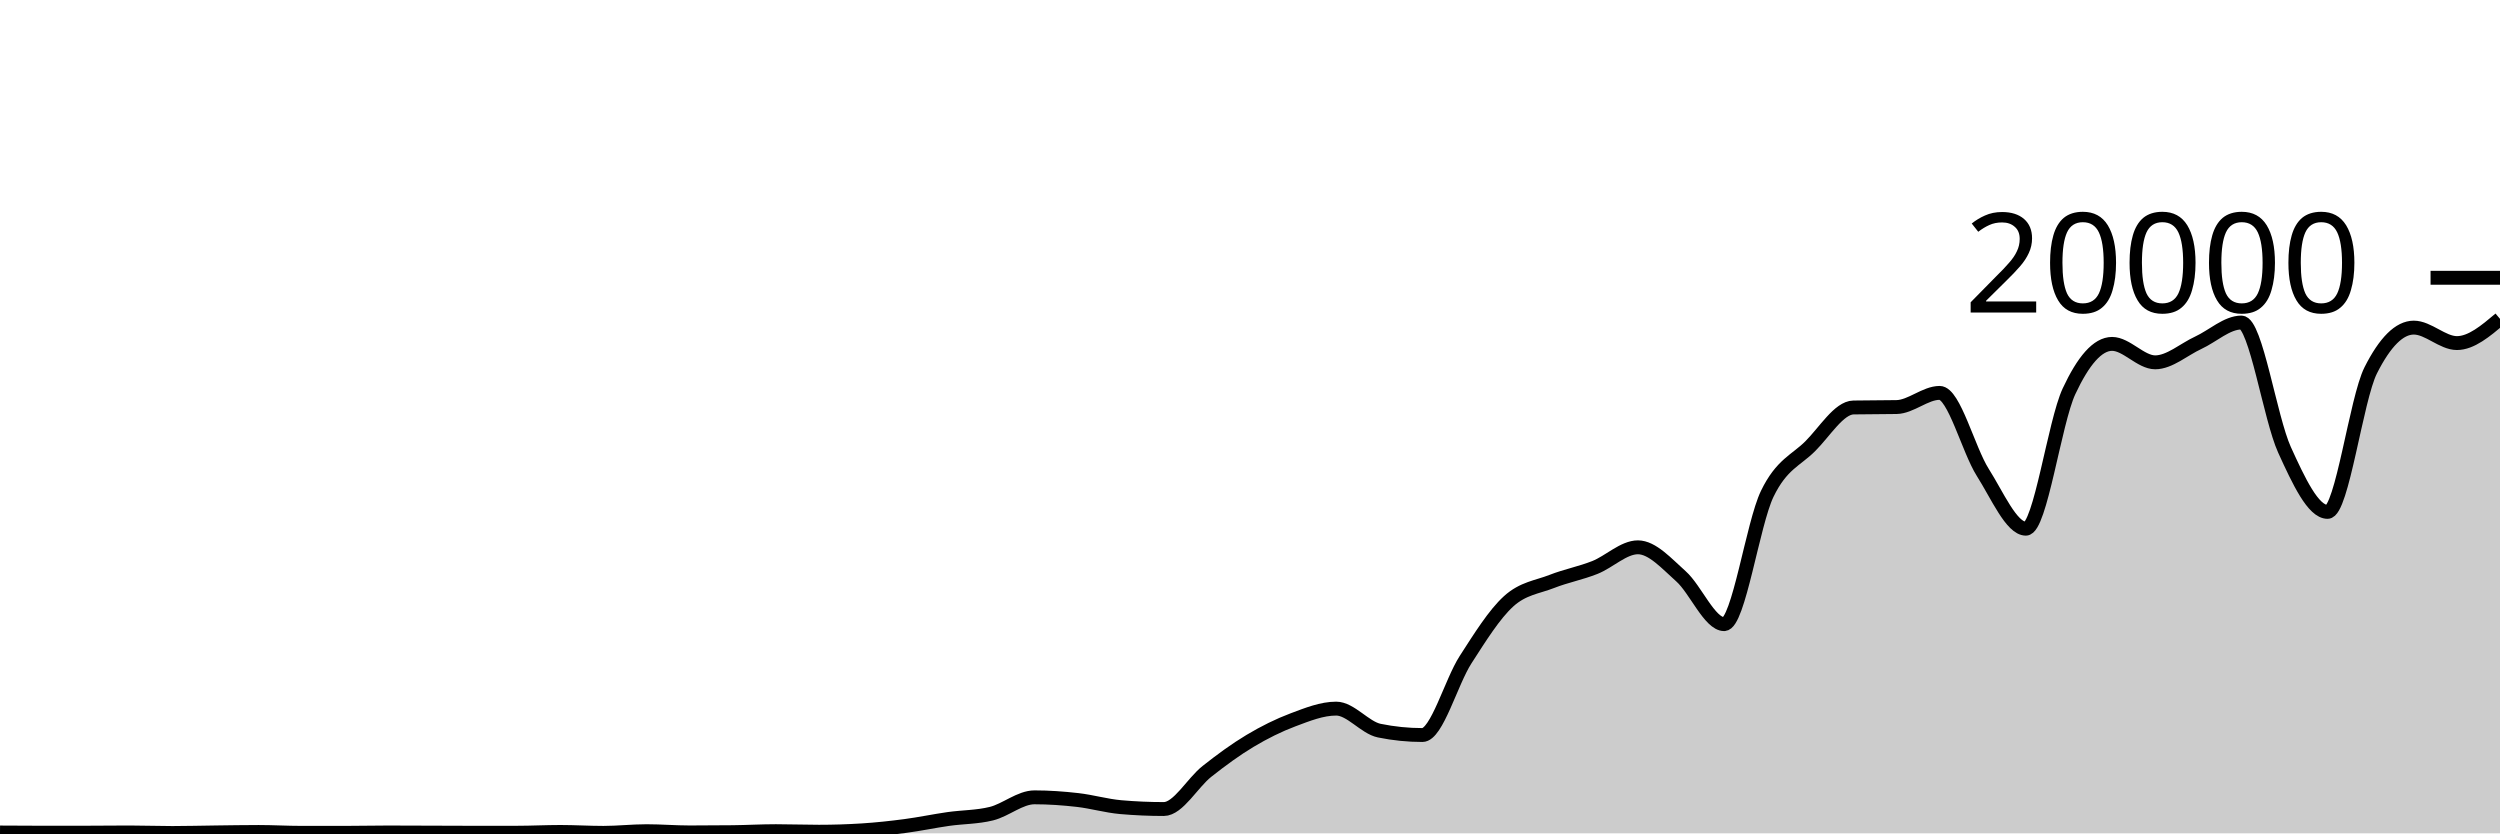
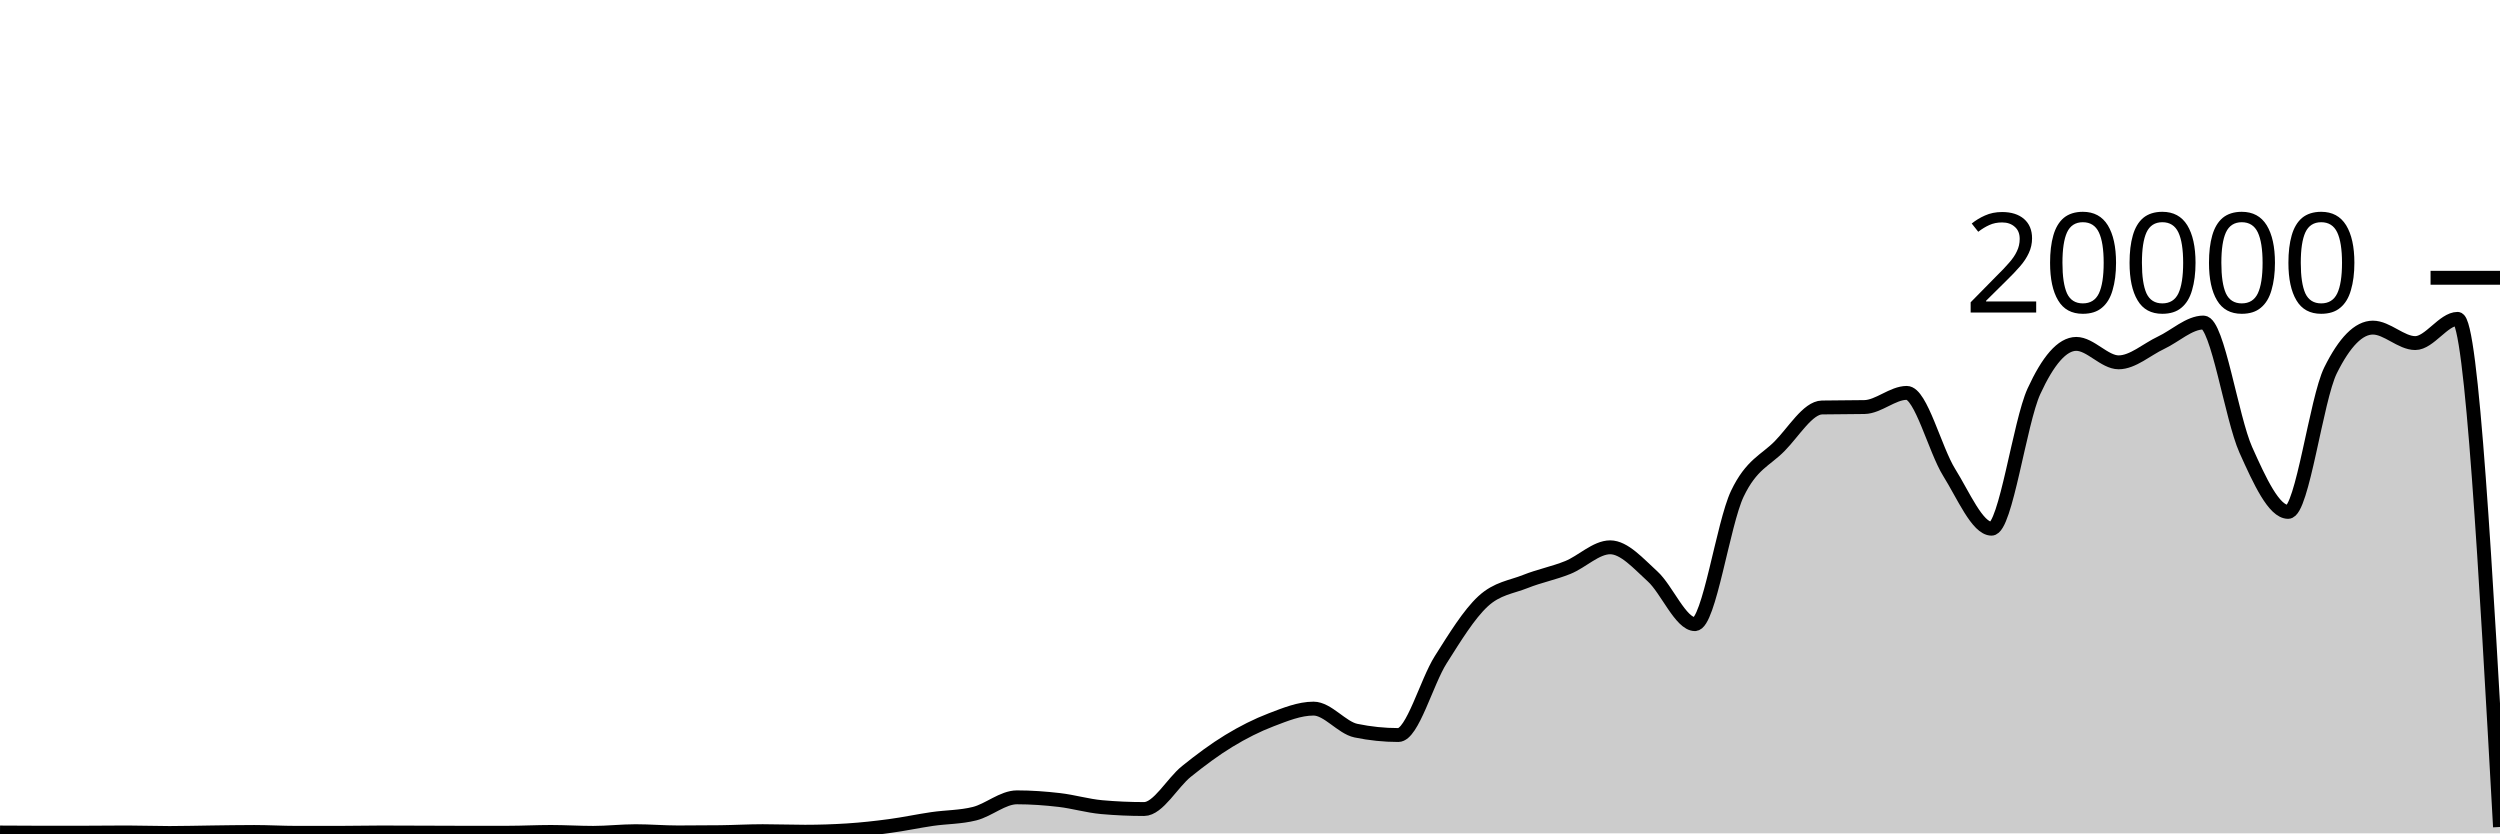
<svg xmlns="http://www.w3.org/2000/svg" viewBox="0 0 180 60">
  <g transform="translate(0,20)">
-     <path class="area" fill="rgba(0, 0, 0, 0.2)" d="M0,39.94C1.034,39.947,2.069,39.954,3.103,39.954C4.138,39.954,5.172,39.953,6.207,39.952C7.241,39.951,8.276,39.936,9.31,39.936C10.345,39.936,11.379,39.976,12.414,39.976C13.448,39.976,14.483,39.946,15.517,39.934C16.552,39.922,17.586,39.902,18.621,39.902C19.655,39.902,20.69,39.964,21.724,39.964C22.759,39.964,23.793,39.964,24.828,39.964C25.862,39.964,26.897,39.938,27.931,39.938C28.966,39.938,30,39.945,31.034,39.948C32.069,39.951,33.103,39.958,34.138,39.958C35.172,39.958,36.207,39.957,37.241,39.956C38.276,39.955,39.31,39.9,40.345,39.9C41.379,39.9,42.414,39.966,43.448,39.966C44.483,39.966,45.517,39.846,46.552,39.846C47.586,39.846,48.621,39.934,49.655,39.934C50.69,39.934,51.724,39.928,52.759,39.916C53.793,39.904,54.828,39.844,55.862,39.844C56.897,39.844,57.931,39.884,58.966,39.884C60,39.884,61.034,39.851,62.069,39.786C63.103,39.721,64.138,39.608,65.172,39.472C66.207,39.336,67.241,39.116,68.276,38.968C69.31,38.82,70.345,38.84,71.379,38.584C72.414,38.328,73.448,37.408,74.483,37.408C75.517,37.408,76.552,37.482,77.586,37.6C78.621,37.718,79.655,38.023,80.69,38.114C81.724,38.205,82.759,38.25,83.793,38.25C84.828,38.25,85.862,36.359,86.897,35.542C87.931,34.725,88.966,33.965,90,33.346C91.034,32.727,92.069,32.214,93.103,31.826C94.138,31.438,95.172,31.02,96.207,31.02C97.241,31.02,98.276,32.395,99.31,32.606C100.345,32.817,101.379,32.922,102.414,32.922C103.448,32.922,104.483,29.109,105.517,27.504C106.552,25.899,107.586,24.234,108.621,23.294C109.655,22.354,110.69,22.272,111.724,21.866C112.759,21.46,113.793,21.27,114.828,20.86C115.862,20.45,116.897,19.406,117.931,19.406C118.966,19.406,120,20.576,121.034,21.498C122.069,22.42,123.103,24.938,124.138,24.938C125.172,24.938,126.207,17.692,127.241,15.556C128.276,13.42,129.31,13.156,130.345,12.12C131.379,11.084,132.414,9.358,133.448,9.338C134.483,9.318,135.517,9.328,136.552,9.308C137.586,9.288,138.621,8.288,139.655,8.288C140.69,8.288,141.724,12.382,142.759,14.012C143.793,15.642,144.828,18.066,145.862,18.066C146.897,18.066,147.931,10.396,148.966,8.178C150,5.96,151.034,4.76,152.069,4.76C153.103,4.76,154.138,6.088,155.172,6.088C156.207,6.088,157.241,5.156,158.276,4.678C159.31,4.2,160.345,3.222,161.379,3.222C162.414,3.222,163.448,10.112,164.483,12.384C165.517,14.656,166.552,16.856,167.586,16.856C168.621,16.856,169.655,8.721,170.69,6.668C171.724,4.615,172.759,3.588,173.793,3.588C174.828,3.588,175.862,4.702,176.897,4.702C177.931,4.702,178.966,3.83,180,2.958L180,40C178.966,40,177.931,40,176.897,40C175.862,40,174.828,40,173.793,40C172.759,40,171.724,40,170.69,40C169.655,40,168.621,40,167.586,40C166.552,40,165.517,40,164.483,40C163.448,40,162.414,40,161.379,40C160.345,40,159.31,40,158.276,40C157.241,40,156.207,40,155.172,40C154.138,40,153.103,40,152.069,40C151.034,40,150,40,148.966,40C147.931,40,146.897,40,145.862,40C144.828,40,143.793,40,142.759,40C141.724,40,140.69,40,139.655,40C138.621,40,137.586,40,136.552,40C135.517,40,134.483,40,133.448,40C132.414,40,131.379,40,130.345,40C129.31,40,128.276,40,127.241,40C126.207,40,125.172,40,124.138,40C123.103,40,122.069,40,121.034,40C120,40,118.966,40,117.931,40C116.897,40,115.862,40,114.828,40C113.793,40,112.759,40,111.724,40C110.69,40,109.655,40,108.621,40C107.586,40,106.552,40,105.517,40C104.483,40,103.448,40,102.414,40C101.379,40,100.345,40,99.31,40C98.276,40,97.241,40,96.207,40C95.172,40,94.138,40,93.103,40C92.069,40,91.034,40,90,40C88.966,40,87.931,40,86.897,40C85.862,40,84.828,40,83.793,40C82.759,40,81.724,40,80.69,40C79.655,40,78.621,40,77.586,40C76.552,40,75.517,40,74.483,40C73.448,40,72.414,40,71.379,40C70.345,40,69.31,40,68.276,40C67.241,40,66.207,40,65.172,40C64.138,40,63.103,40,62.069,40C61.034,40,60,40,58.966,40C57.931,40,56.897,40,55.862,40C54.828,40,53.793,40,52.759,40C51.724,40,50.69,40,49.655,40C48.621,40,47.586,40,46.552,40C45.517,40,44.483,40,43.448,40C42.414,40,41.379,40,40.345,40C39.31,40,38.276,40,37.241,40C36.207,40,35.172,40,34.138,40C33.103,40,32.069,40,31.034,40C30,40,28.966,40,27.931,40C26.897,40,25.862,40,24.828,40C23.793,40,22.759,40,21.724,40C20.69,40,19.655,40,18.621,40C17.586,40,16.552,40,15.517,40C14.483,40,13.448,40,12.414,40C11.379,40,10.345,40,9.31,40C8.276,40,7.241,40,6.207,40C5.172,40,4.138,40,3.103,40C2.069,40,1.034,40,0,40Z" />
-     <path class="line" stroke="black" fill="none" d="M0,39.94C1.034,39.947,2.069,39.954,3.103,39.954C4.138,39.954,5.172,39.953,6.207,39.952C7.241,39.951,8.276,39.936,9.31,39.936C10.345,39.936,11.379,39.976,12.414,39.976C13.448,39.976,14.483,39.946,15.517,39.934C16.552,39.922,17.586,39.902,18.621,39.902C19.655,39.902,20.69,39.964,21.724,39.964C22.759,39.964,23.793,39.964,24.828,39.964C25.862,39.964,26.897,39.938,27.931,39.938C28.966,39.938,30,39.945,31.034,39.948C32.069,39.951,33.103,39.958,34.138,39.958C35.172,39.958,36.207,39.957,37.241,39.956C38.276,39.955,39.31,39.9,40.345,39.9C41.379,39.9,42.414,39.966,43.448,39.966C44.483,39.966,45.517,39.846,46.552,39.846C47.586,39.846,48.621,39.934,49.655,39.934C50.69,39.934,51.724,39.928,52.759,39.916C53.793,39.904,54.828,39.844,55.862,39.844C56.897,39.844,57.931,39.884,58.966,39.884C60,39.884,61.034,39.851,62.069,39.786C63.103,39.721,64.138,39.608,65.172,39.472C66.207,39.336,67.241,39.116,68.276,38.968C69.31,38.82,70.345,38.84,71.379,38.584C72.414,38.328,73.448,37.408,74.483,37.408C75.517,37.408,76.552,37.482,77.586,37.6C78.621,37.718,79.655,38.023,80.69,38.114C81.724,38.205,82.759,38.25,83.793,38.25C84.828,38.25,85.862,36.359,86.897,35.542C87.931,34.725,88.966,33.965,90,33.346C91.034,32.727,92.069,32.214,93.103,31.826C94.138,31.438,95.172,31.02,96.207,31.02C97.241,31.02,98.276,32.395,99.31,32.606C100.345,32.817,101.379,32.922,102.414,32.922C103.448,32.922,104.483,29.109,105.517,27.504C106.552,25.899,107.586,24.234,108.621,23.294C109.655,22.354,110.69,22.272,111.724,21.866C112.759,21.46,113.793,21.27,114.828,20.86C115.862,20.45,116.897,19.406,117.931,19.406C118.966,19.406,120,20.576,121.034,21.498C122.069,22.42,123.103,24.938,124.138,24.938C125.172,24.938,126.207,17.692,127.241,15.556C128.276,13.42,129.31,13.156,130.345,12.12C131.379,11.084,132.414,9.358,133.448,9.338C134.483,9.318,135.517,9.328,136.552,9.308C137.586,9.288,138.621,8.288,139.655,8.288C140.69,8.288,141.724,12.382,142.759,14.012C143.793,15.642,144.828,18.066,145.862,18.066C146.897,18.066,147.931,10.396,148.966,8.178C150,5.96,151.034,4.76,152.069,4.76C153.103,4.76,154.138,6.088,155.172,6.088C156.207,6.088,157.241,5.156,158.276,4.678C159.31,4.2,160.345,3.222,161.379,3.222C162.414,3.222,163.448,10.112,164.483,12.384C165.517,14.656,166.552,16.856,167.586,16.856C168.621,16.856,169.655,8.721,170.69,6.668C171.724,4.615,172.759,3.588,173.793,3.588C174.828,3.588,175.862,4.702,176.897,4.702C177.931,4.702,178.966,3.83,180,2.958" />
+     <path class="area" fill="rgba(0, 0, 0, 0.2)" d="M0,39.94C1.017,39.947,2.034,39.954,3.051,39.954C4.068,39.954,5.085,39.953,6.102,39.952C7.119,39.951,8.136,39.936,9.153,39.936C10.169,39.936,11.186,39.976,12.203,39.976C13.22,39.976,14.237,39.946,15.254,39.934C16.271,39.922,17.288,39.902,18.305,39.902C19.322,39.902,20.339,39.964,21.356,39.964C22.373,39.964,23.39,39.964,24.407,39.964C25.424,39.964,26.441,39.938,27.458,39.938C28.475,39.938,29.492,39.945,30.508,39.948C31.525,39.951,32.542,39.958,33.559,39.958C34.576,39.958,35.593,39.957,36.61,39.956C37.627,39.955,38.644,39.9,39.661,39.9C40.678,39.9,41.695,39.966,42.712,39.966C43.729,39.966,44.746,39.846,45.763,39.846C46.78,39.846,47.797,39.934,48.814,39.934C49.831,39.934,50.847,39.928,51.864,39.916C52.881,39.904,53.898,39.844,54.915,39.844C55.932,39.844,56.949,39.884,57.966,39.884C58.983,39.884,60,39.851,61.017,39.786C62.034,39.721,63.051,39.608,64.068,39.472C65.085,39.336,66.102,39.116,67.119,38.968C68.136,38.82,69.153,38.84,70.169,38.584C71.186,38.328,72.203,37.408,73.22,37.408C74.237,37.408,75.254,37.482,76.271,37.6C77.288,37.718,78.305,38.023,79.322,38.114C80.339,38.205,81.356,38.25,82.373,38.25C83.39,38.25,84.407,36.359,85.424,35.542C86.441,34.725,87.458,33.965,88.475,33.346C89.492,32.727,90.508,32.214,91.525,31.826C92.542,31.438,93.559,31.02,94.576,31.02C95.593,31.02,96.61,32.395,97.627,32.606C98.644,32.817,99.661,32.922,100.678,32.922C101.695,32.922,102.712,29.109,103.729,27.504C104.746,25.899,105.763,24.234,106.78,23.294C107.797,22.354,108.814,22.272,109.831,21.866C110.847,21.46,111.864,21.27,112.881,20.86C113.898,20.45,114.915,19.406,115.932,19.406C116.949,19.406,117.966,20.576,118.983,21.498C120,22.42,121.017,24.938,122.034,24.938C123.051,24.938,124.068,17.692,125.085,15.556C126.102,13.42,127.119,13.156,128.136,12.12C129.153,11.084,130.169,9.358,131.186,9.338C132.203,9.318,133.22,9.328,134.237,9.308C135.254,9.288,136.271,8.288,137.288,8.288C138.305,8.288,139.322,12.382,140.339,14.012C141.356,15.642,142.373,18.066,143.39,18.066C144.407,18.066,145.424,10.396,146.441,8.178C147.458,5.96,148.475,4.76,149.492,4.76C150.508,4.76,151.525,6.088,152.542,6.088C153.559,6.088,154.576,5.156,155.593,4.678C156.61,4.2,157.627,3.222,158.644,3.222C159.661,3.222,160.678,10.112,161.695,12.384C162.712,14.656,163.729,16.856,164.746,16.856C165.763,16.856,166.78,8.721,167.797,6.668C168.814,4.615,169.831,3.588,170.847,3.588C171.864,3.588,172.881,4.702,173.898,4.702C174.915,4.702,175.932,2.958,176.949,2.958C177.966,2.958,178.983,21.25,180,39.542L180,40C178.983,40,177.966,40,176.949,40C175.932,40,174.915,40,173.898,40C172.881,40,171.864,40,170.847,40C169.831,40,168.814,40,167.797,40C166.78,40,165.763,40,164.746,40C163.729,40,162.712,40,161.695,40C160.678,40,159.661,40,158.644,40C157.627,40,156.61,40,155.593,40C154.576,40,153.559,40,152.542,40C151.525,40,150.508,40,149.492,40C148.475,40,147.458,40,146.441,40C145.424,40,144.407,40,143.39,40C142.373,40,141.356,40,140.339,40C139.322,40,138.305,40,137.288,40C136.271,40,135.254,40,134.237,40C133.22,40,132.203,40,131.186,40C130.169,40,129.153,40,128.136,40C127.119,40,126.102,40,125.085,40C124.068,40,123.051,40,122.034,40C121.017,40,120,40,118.983,40C117.966,40,116.949,40,115.932,40C114.915,40,113.898,40,112.881,40C111.864,40,110.847,40,109.831,40C108.814,40,107.797,40,106.78,40C105.763,40,104.746,40,103.729,40C102.712,40,101.695,40,100.678,40C99.661,40,98.644,40,97.627,40C96.61,40,95.593,40,94.576,40C93.559,40,92.542,40,91.525,40C90.508,40,89.492,40,88.475,40C87.458,40,86.441,40,85.424,40C84.407,40,83.39,40,82.373,40C81.356,40,80.339,40,79.322,40C78.305,40,77.288,40,76.271,40C75.254,40,74.237,40,73.22,40C72.203,40,71.186,40,70.169,40C69.153,40,68.136,40,67.119,40C66.102,40,65.085,40,64.068,40C63.051,40,62.034,40,61.017,40C60,40,58.983,40,57.966,40C56.949,40,55.932,40,54.915,40C53.898,40,52.881,40,51.864,40C50.847,40,49.831,40,48.814,40C47.797,40,46.78,40,45.763,40C44.746,40,43.729,40,42.712,40C41.695,40,40.678,40,39.661,40C38.644,40,37.627,40,36.61,40C35.593,40,34.576,40,33.559,40C32.542,40,31.525,40,30.508,40C29.492,40,28.475,40,27.458,40C26.441,40,25.424,40,24.407,40C23.39,40,22.373,40,21.356,40C20.339,40,19.322,40,18.305,40C17.288,40,16.271,40,15.254,40C14.237,40,13.22,40,12.203,40C11.186,40,10.169,40,9.153,40C8.136,40,7.119,40,6.102,40C5.085,40,4.068,40,3.051,40C2.034,40,1.017,40,0,40Z" />
+     <path class="line" stroke="black" fill="none" d="M0,39.94C1.017,39.947,2.034,39.954,3.051,39.954C4.068,39.954,5.085,39.953,6.102,39.952C7.119,39.951,8.136,39.936,9.153,39.936C10.169,39.936,11.186,39.976,12.203,39.976C13.22,39.976,14.237,39.946,15.254,39.934C16.271,39.922,17.288,39.902,18.305,39.902C19.322,39.902,20.339,39.964,21.356,39.964C22.373,39.964,23.39,39.964,24.407,39.964C25.424,39.964,26.441,39.938,27.458,39.938C28.475,39.938,29.492,39.945,30.508,39.948C31.525,39.951,32.542,39.958,33.559,39.958C34.576,39.958,35.593,39.957,36.61,39.956C37.627,39.955,38.644,39.9,39.661,39.9C40.678,39.9,41.695,39.966,42.712,39.966C43.729,39.966,44.746,39.846,45.763,39.846C46.78,39.846,47.797,39.934,48.814,39.934C49.831,39.934,50.847,39.928,51.864,39.916C52.881,39.904,53.898,39.844,54.915,39.844C55.932,39.844,56.949,39.884,57.966,39.884C58.983,39.884,60,39.851,61.017,39.786C62.034,39.721,63.051,39.608,64.068,39.472C65.085,39.336,66.102,39.116,67.119,38.968C68.136,38.82,69.153,38.84,70.169,38.584C71.186,38.328,72.203,37.408,73.22,37.408C74.237,37.408,75.254,37.482,76.271,37.6C77.288,37.718,78.305,38.023,79.322,38.114C80.339,38.205,81.356,38.25,82.373,38.25C83.39,38.25,84.407,36.359,85.424,35.542C86.441,34.725,87.458,33.965,88.475,33.346C89.492,32.727,90.508,32.214,91.525,31.826C92.542,31.438,93.559,31.02,94.576,31.02C95.593,31.02,96.61,32.395,97.627,32.606C98.644,32.817,99.661,32.922,100.678,32.922C101.695,32.922,102.712,29.109,103.729,27.504C104.746,25.899,105.763,24.234,106.78,23.294C107.797,22.354,108.814,22.272,109.831,21.866C110.847,21.46,111.864,21.27,112.881,20.86C113.898,20.45,114.915,19.406,115.932,19.406C116.949,19.406,117.966,20.576,118.983,21.498C120,22.42,121.017,24.938,122.034,24.938C123.051,24.938,124.068,17.692,125.085,15.556C126.102,13.42,127.119,13.156,128.136,12.12C129.153,11.084,130.169,9.358,131.186,9.338C132.203,9.318,133.22,9.328,134.237,9.308C135.254,9.288,136.271,8.288,137.288,8.288C138.305,8.288,139.322,12.382,140.339,14.012C141.356,15.642,142.373,18.066,143.39,18.066C144.407,18.066,145.424,10.396,146.441,8.178C147.458,5.96,148.475,4.76,149.492,4.76C150.508,4.76,151.525,6.088,152.542,6.088C153.559,6.088,154.576,5.156,155.593,4.678C156.61,4.2,157.627,3.222,158.644,3.222C159.661,3.222,160.678,10.112,161.695,12.384C162.712,14.656,163.729,16.856,164.746,16.856C165.763,16.856,166.78,8.721,167.797,6.668C168.814,4.615,169.831,3.588,170.847,3.588C171.864,3.588,172.881,4.702,173.898,4.702C174.915,4.702,175.932,2.958,176.949,2.958C177.966,2.958,178.983,21.25,180,39.542" />
    <path class="axis-ceiling" stroke-width="1" stroke="black" fill="none" d="M175,0L180,0" />
    <text class="axis-ceiling-label" font-family="sans-serif" text-anchor="end" font-size="10px" x="170" y="2.5">20000</text>
  </g>
</svg>
